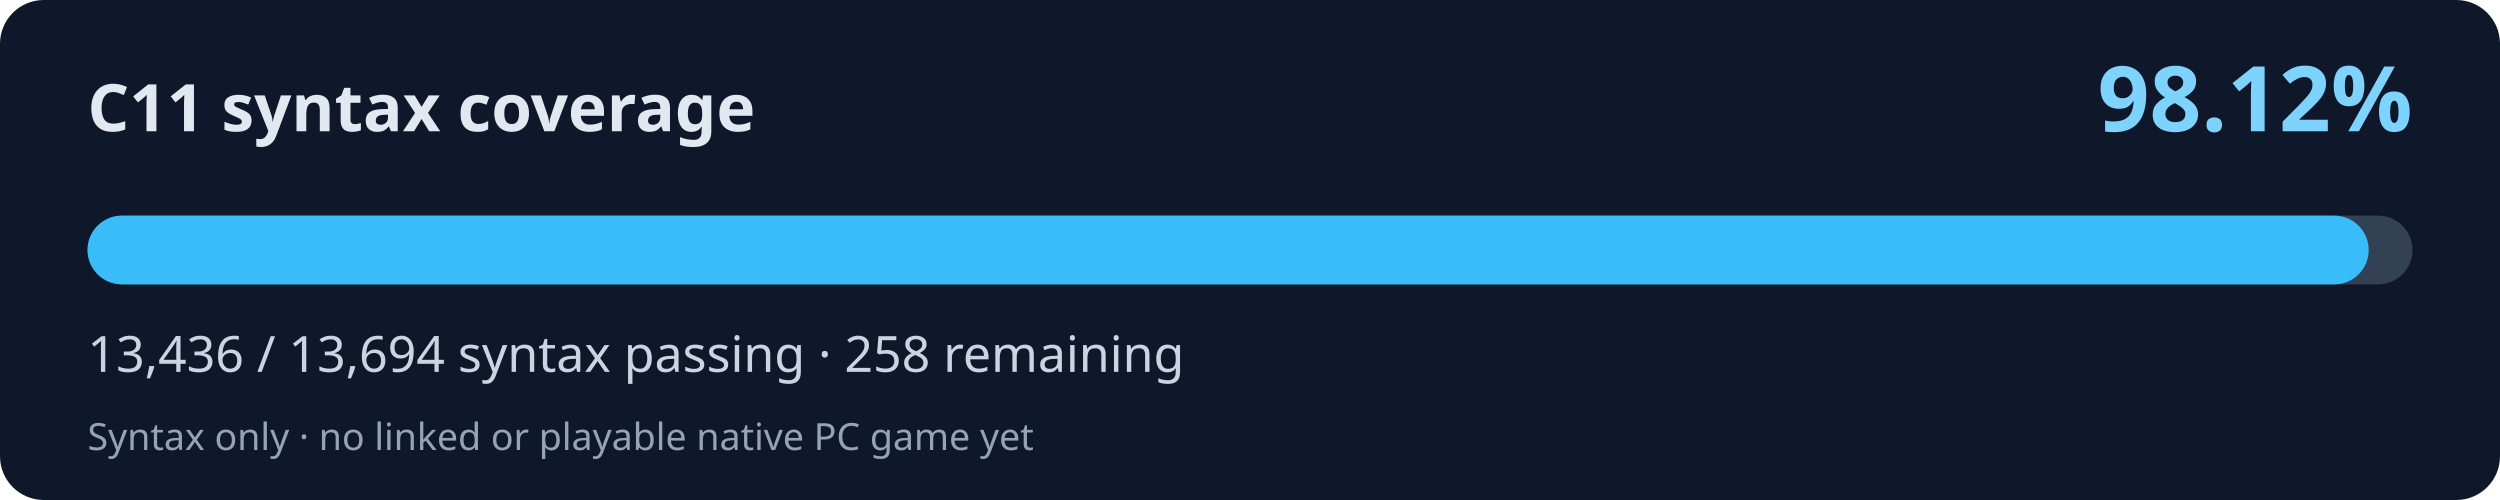
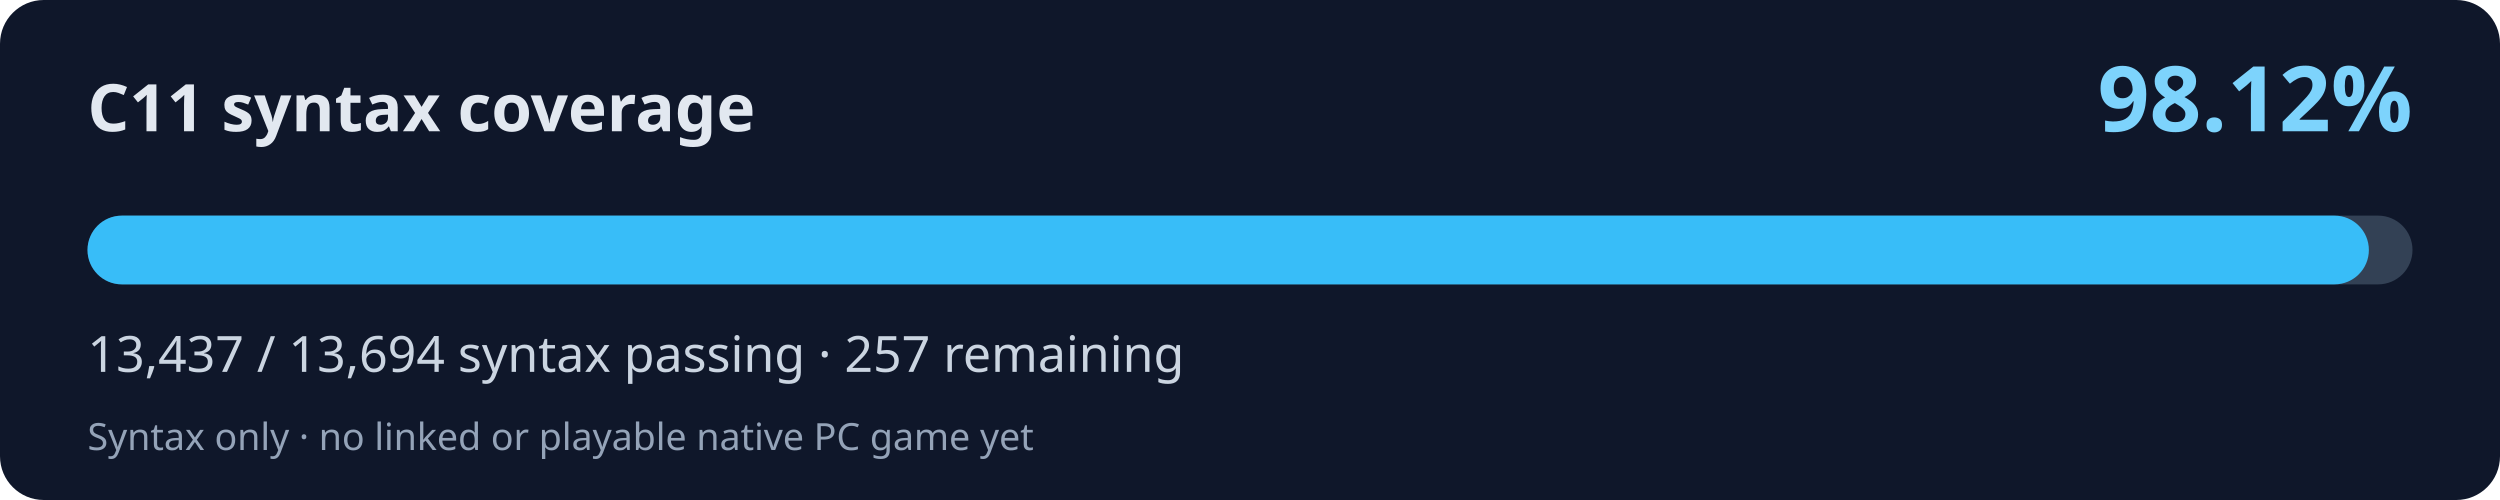
<svg xmlns="http://www.w3.org/2000/svg" width="800" height="160" viewBox="0 0 800 160" role="img" aria-labelledby="title desc">
  <rect width="800" height="160" rx="14" fill="#0f172a" />
  <text x="28" y="42" fill="#e2e8f0" font-family="system-ui,Segoe UI,sans-serif" font-weight="700" font-size="21">C11 syntax coverage</text>
  <text x="772" y="42" fill="#7dd3fc" font-family="system-ui,Segoe UI,sans-serif" font-weight="700" font-size="29" text-anchor="end">98.12%</text>
  <rect x="28" y="69" width="744" height="22" rx="11" fill="#334155" />
-   <rect x="28" y="69" width="729.98" height="22" rx="11" fill="#38bdf8" />
-   <text x="28" y="119" fill="#cbd5e1" font-family="system-ui,Segoe UI,sans-serif" font-size="16">13,436 / 13,694 syntax passing · 258 remaining</text>
+   <rect x="28" y="69" width="730.04" height="22" rx="11" fill="#38bdf8" />
+   <text x="28" y="119" fill="#cbd5e1" font-family="system-ui,Segoe UI,sans-serif" font-size="16">13,437 / 13,694 syntax passing · 257 remaining</text>
  <text x="28" y="144" fill="#94a3b8" font-family="system-ui,Segoe UI,sans-serif" font-size="12">Syntax only · no linked or playable native PC game yet</text>
</svg>
